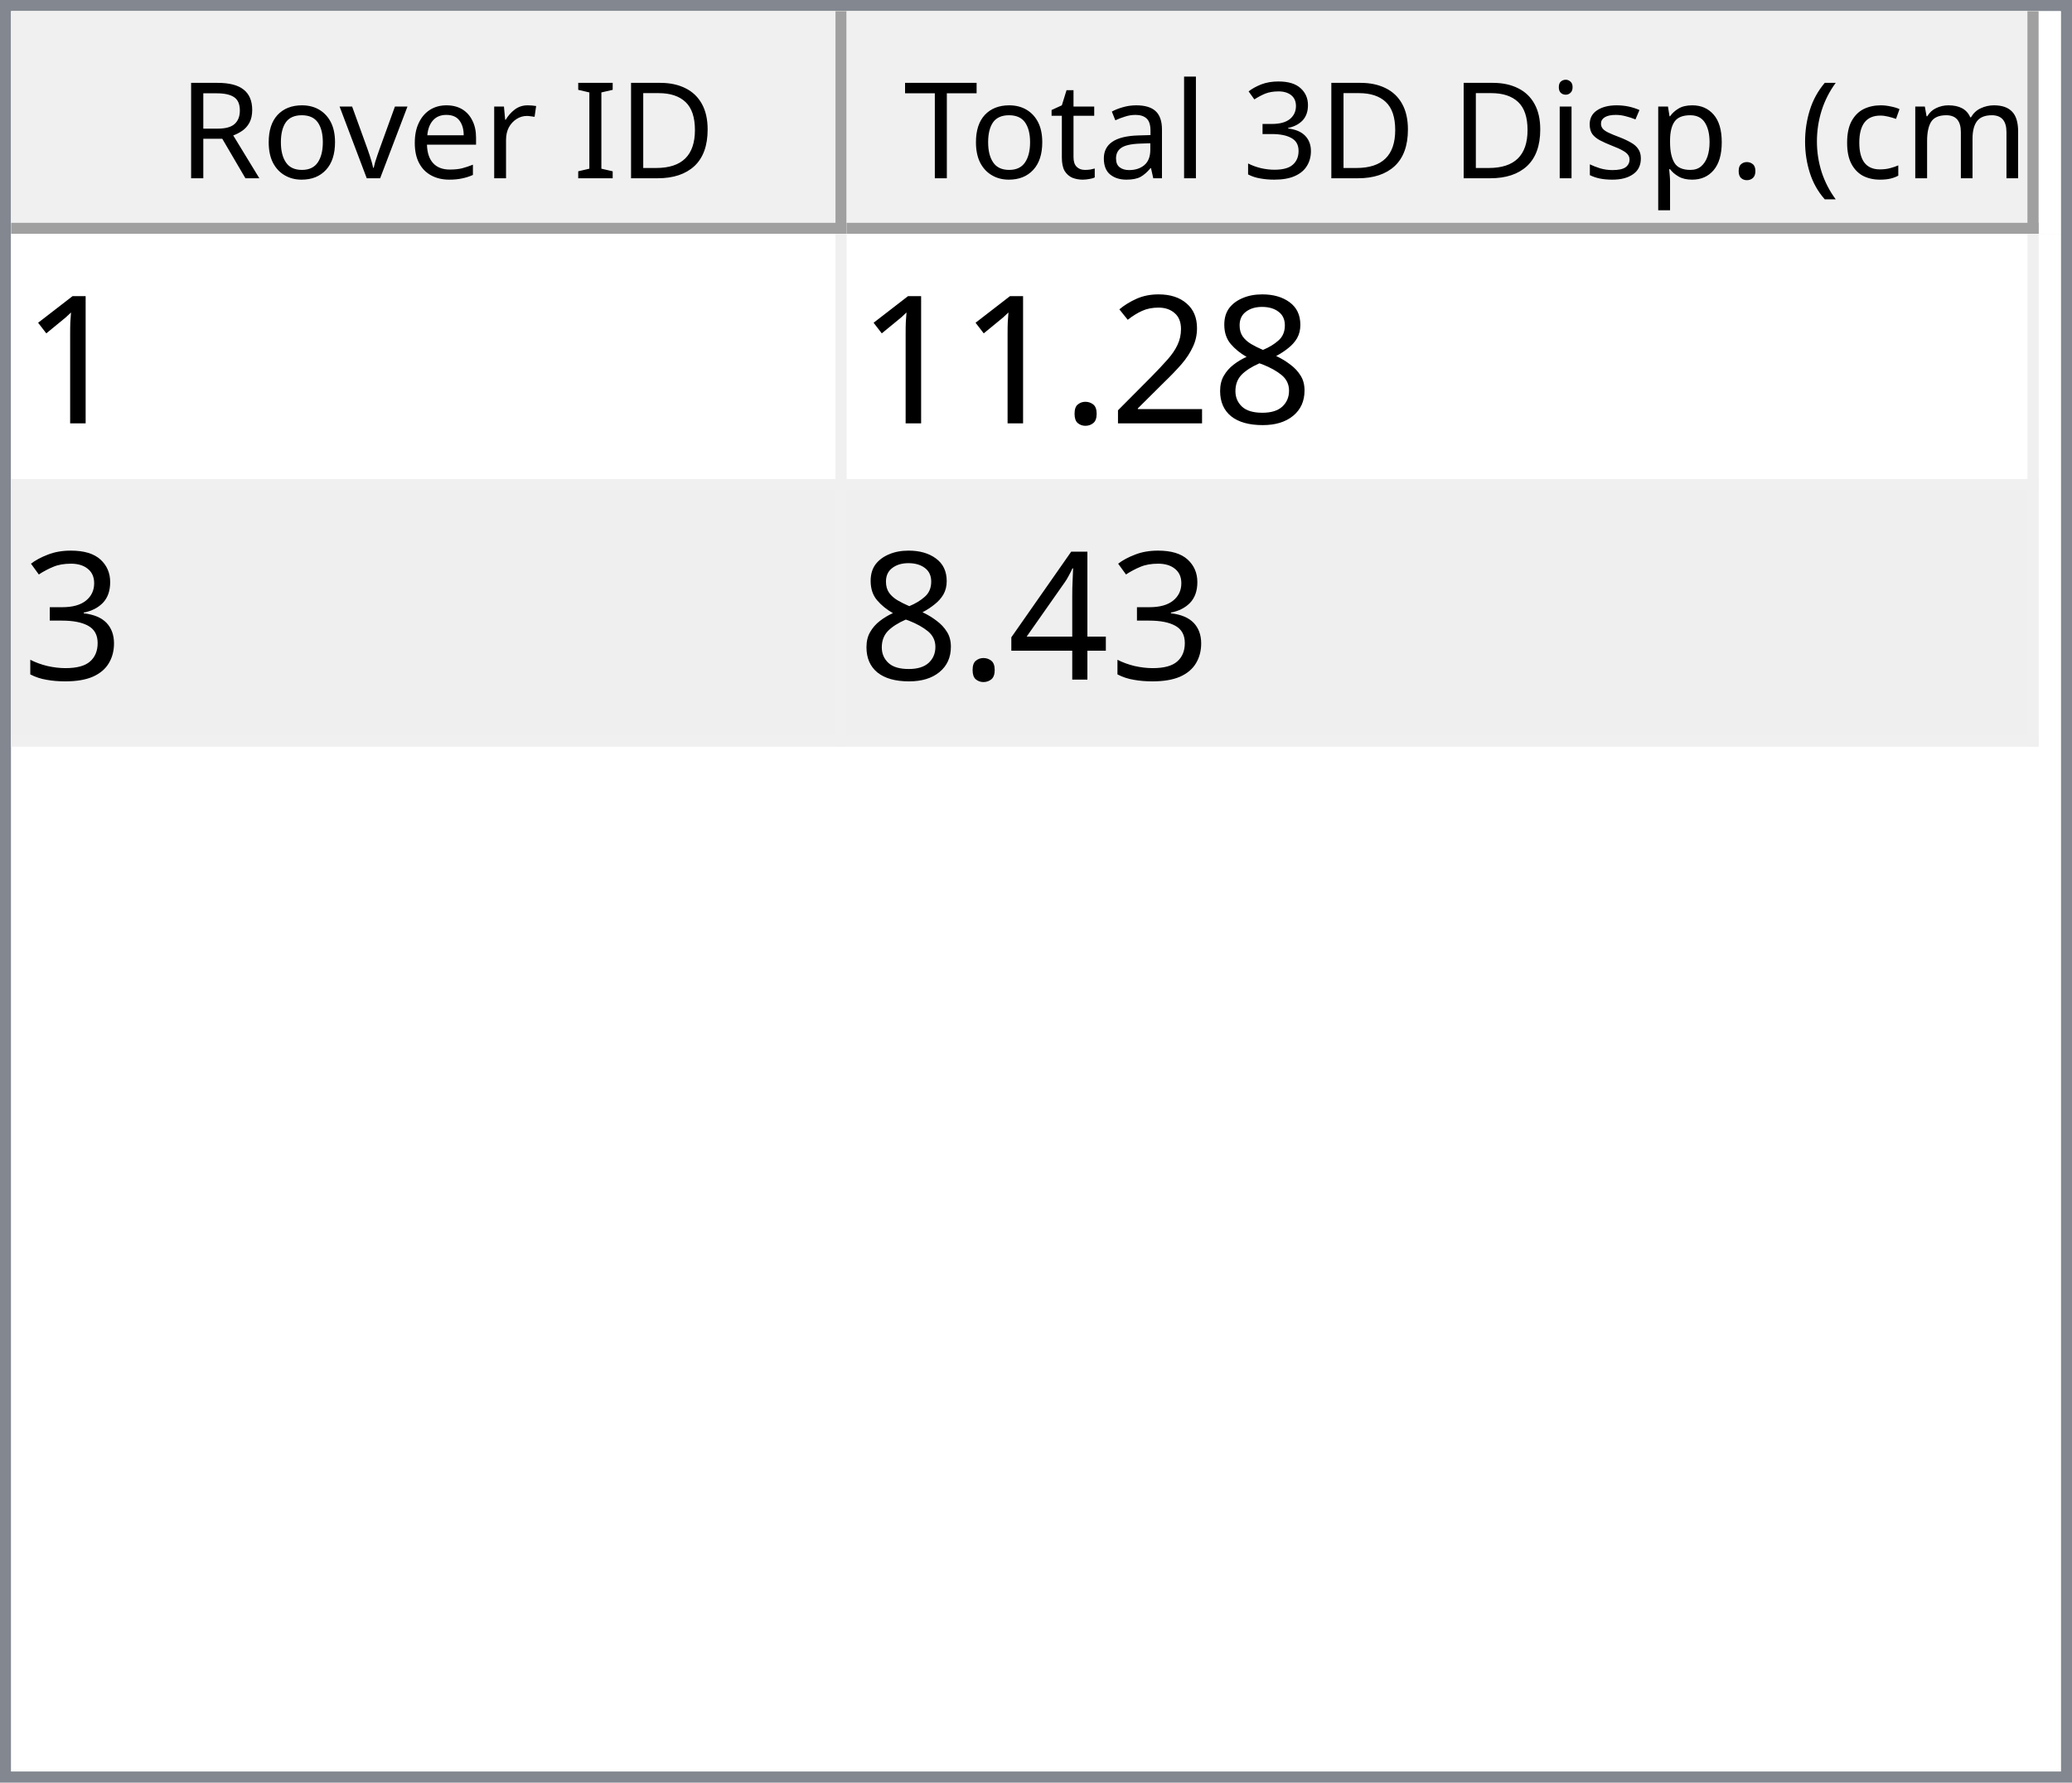
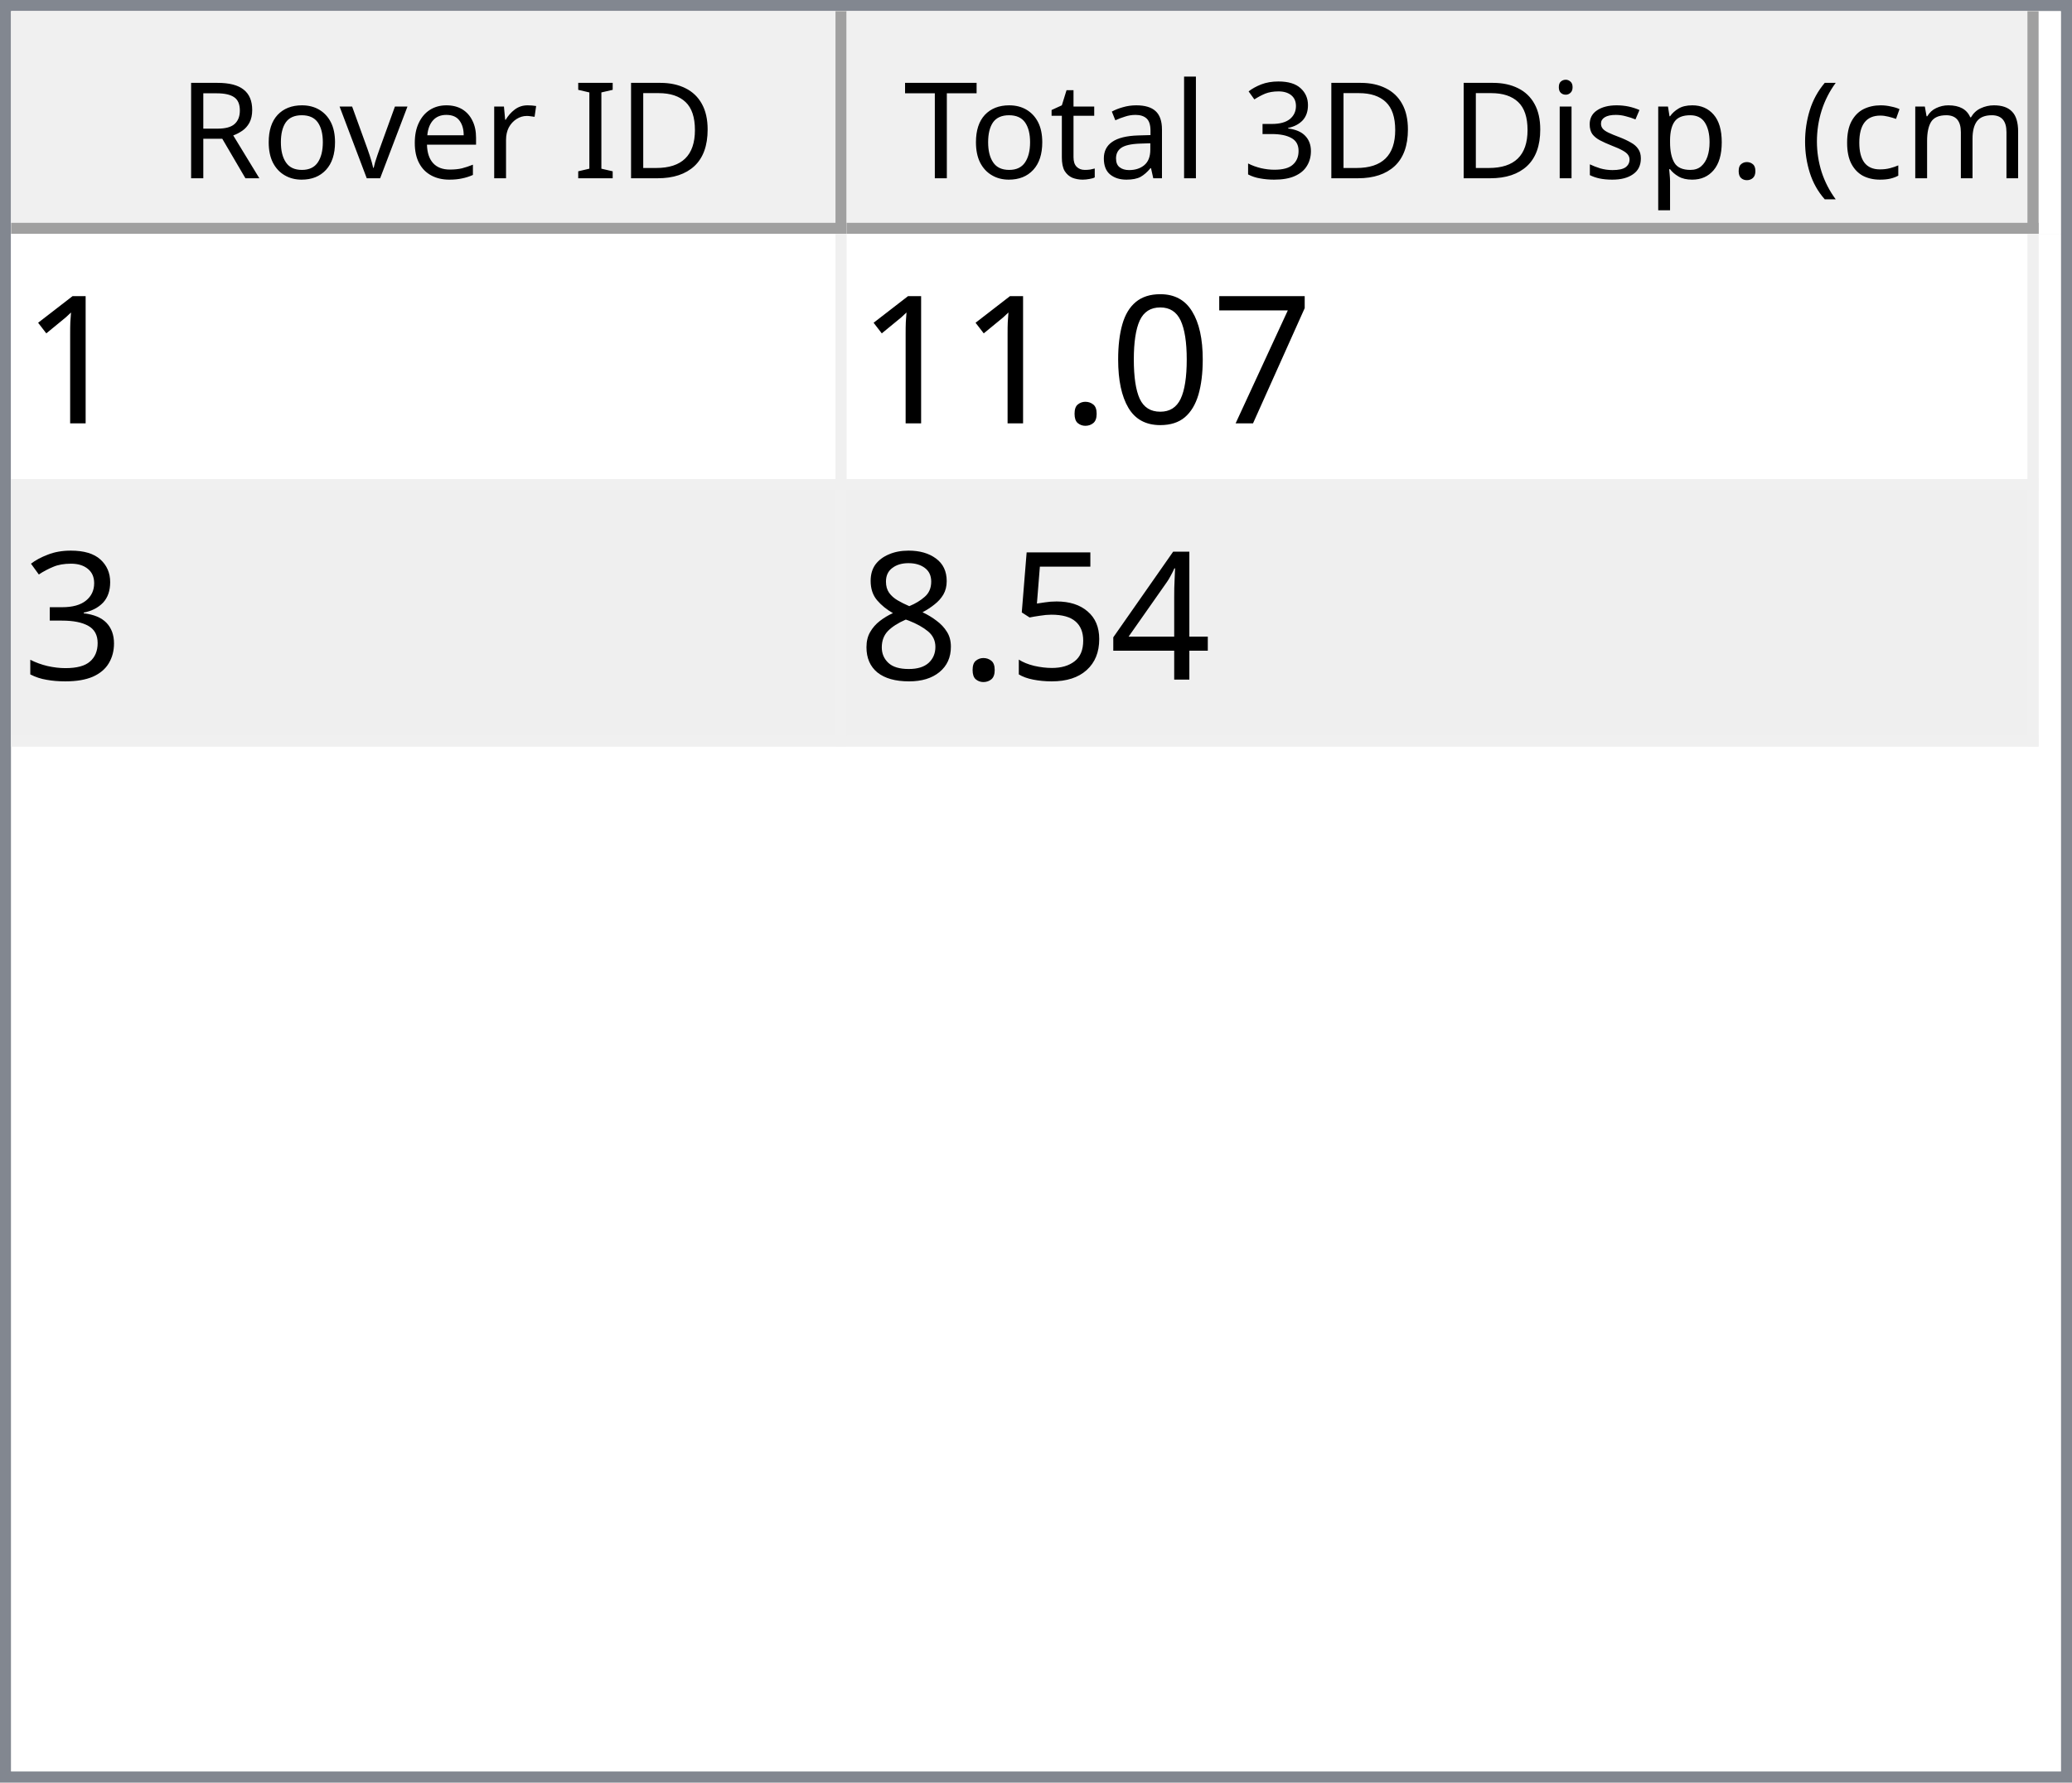
<svg xmlns="http://www.w3.org/2000/svg" style="fill-opacity:1; color-rendering:auto; color-interpolation:auto; text-rendering:auto; stroke:black; stroke-linecap:square; stroke-miterlimit:10; shape-rendering:auto; stroke-opacity:1; fill:black; stroke-dasharray:none; font-weight:normal; stroke-width:1; font-family:'Dialog'; font-style:normal; stroke-linejoin:miter; font-size:12px; stroke-dashoffset:0; image-rendering:auto;" width="186" height="160">
  <defs id="genericDefs" />
  <g>
    <defs id="defs1">
      <clipPath clipPathUnits="userSpaceOnUse" id="clipPath1">
        <path d="M0 0 L186 0 L186 160 L0 160 L0 0 Z" />
      </clipPath>
      <clipPath clipPathUnits="userSpaceOnUse" id="clipPath2">
        <path d="M0 0 L0 160 L186 160 L186 0 Z" />
      </clipPath>
      <clipPath clipPathUnits="userSpaceOnUse" id="clipPath3">
        <path d="M0 0 L0 20 L184 20 L184 0 Z" />
      </clipPath>
      <clipPath clipPathUnits="userSpaceOnUse" id="clipPath4">
        <path d="M0 0 L0 20 L75 20 L75 0 Z" />
      </clipPath>
      <clipPath clipPathUnits="userSpaceOnUse" id="clipPath5">
        <path d="M1 1 L1 19 L74 19 L74 1 Z" />
      </clipPath>
      <clipPath clipPathUnits="userSpaceOnUse" id="clipPath6">
        <path d="M0 0 L0 18 L73 18 L73 0 Z" />
      </clipPath>
      <clipPath clipPathUnits="userSpaceOnUse" id="clipPath7">
        <path d="M-0.5 -0.5 L-0.5 19.5 L74.5 19.5 L74.5 -0.5 Z" />
      </clipPath>
      <clipPath clipPathUnits="userSpaceOnUse" id="clipPath8">
        <path d="M0 0 L0 20 L107 20 L107 0 Z" />
      </clipPath>
      <clipPath clipPathUnits="userSpaceOnUse" id="clipPath9">
        <path d="M1 1 L1 19 L106 19 L106 1 Z" />
      </clipPath>
      <clipPath clipPathUnits="userSpaceOnUse" id="clipPath10">
        <path d="M0 0 L0 18 L105 18 L105 0 Z" />
      </clipPath>
      <clipPath clipPathUnits="userSpaceOnUse" id="clipPath11">
        <path d="M-0.5 -0.5 L-0.5 19.5 L106.5 19.5 L106.5 -0.5 Z" />
      </clipPath>
      <clipPath clipPathUnits="userSpaceOnUse" id="clipPath12">
        <path d="M0 0 L0 138 L184 138 L184 0 Z" />
      </clipPath>
      <clipPath clipPathUnits="userSpaceOnUse" id="clipPath13">
        <path d="M0 0 L0 46 L182 46 L182 0 Z" />
      </clipPath>
      <clipPath clipPathUnits="userSpaceOnUse" id="clipPath14">
        <path d="M-0.5 -0.5 L-0.5 45.5 L181.5 45.5 L181.5 -0.5 Z" />
      </clipPath>
      <clipPath clipPathUnits="userSpaceOnUse" id="clipPath15">
        <path d="M0 0 L0 22 L74 22 L74 0 Z" />
      </clipPath>
      <clipPath clipPathUnits="userSpaceOnUse" id="clipPath16">
        <path d="M0 0 L0 22 L106 22 L106 0 Z" />
      </clipPath>
      <font horiz-adv-x="64.551" id="font1">
        <font-face ascent="107.91" descent="25.098" units-per-em="100" style="font-style:normal; font-family:Segoe UI; font-weight:normal;" />
        <missing-glyph horiz-adv-x="64.551" d="M8.109 0 L8.109 68.266 L56.453 68.266 L56.453 0 L8.109 0 ZM15.328 7.234 L49.219 7.234 L49.219 61.031 L15.328 61.031 L15.328 7.234 Z" />
        <glyph unicode="D" horiz-adv-x="70.117" d="M9.188 0 L9.188 70.016 L28.516 70.016 Q65.531 70.016 65.531 35.891 Q65.531 19.672 55.25 9.836 Q44.969 0 27.734 0 L9.188 0 ZM17.391 62.594 L17.391 7.422 L27.828 7.422 Q41.609 7.422 49.273 14.797 Q56.938 22.172 56.938 35.688 Q56.938 62.594 28.328 62.594 L17.391 62.594 Z" />
        <glyph unicode="I" horiz-adv-x="26.611" d="M17.391 0 L9.188 0 L9.188 70.016 L17.391 70.016 L17.391 0 Z" />
        <glyph unicode=" " horiz-adv-x="27.393" d="" />
        <glyph unicode="r" horiz-adv-x="34.766" d="M34.188 41.891 Q32.078 43.5 28.125 43.5 Q23 43.5 19.555 38.672 Q16.109 33.844 16.109 25.484 L16.109 0 L8.109 0 L8.109 50 L16.109 50 L16.109 39.703 L16.312 39.703 Q18.016 44.969 21.531 47.922 Q25.047 50.875 29.391 50.875 Q32.516 50.875 34.188 50.203 L34.188 41.891 Z" />
        <glyph unicode="e" horiz-adv-x="52.295" d="M48.297 23 L12.984 23 Q13.188 14.656 17.484 10.109 Q21.781 5.562 29.297 5.562 Q37.75 5.562 44.828 11.141 L44.828 3.609 Q38.234 -1.172 27.391 -1.172 Q16.797 -1.172 10.742 5.641 Q4.688 12.453 4.688 24.812 Q4.688 36.469 11.305 43.82 Q17.922 51.172 27.734 51.172 Q37.547 51.172 42.922 44.828 Q48.297 38.484 48.297 27.203 L48.297 23 ZM40.094 29.781 Q40.047 36.719 36.75 40.578 Q33.453 44.438 27.594 44.438 Q21.922 44.438 17.969 40.383 Q14.016 36.328 13.094 29.781 L40.094 29.781 Z" />
        <glyph unicode="v" horiz-adv-x="47.9" d="M47.406 50 L27.484 0 L19.625 0 L0.688 50 L9.469 50 L22.172 13.672 Q23.578 9.672 23.922 6.688 L24.125 6.688 Q24.609 10.453 25.688 13.484 L38.969 50 L47.406 50 Z" />
        <glyph unicode="o" horiz-adv-x="58.594" d="M29 -1.172 Q17.922 -1.172 11.305 5.836 Q4.688 12.844 4.688 24.422 Q4.688 37.016 11.57 44.094 Q18.453 51.172 30.172 51.172 Q41.359 51.172 47.633 44.289 Q53.906 37.406 53.906 25.203 Q53.906 13.234 47.141 6.031 Q40.375 -1.172 29 -1.172 ZM29.594 44.438 Q21.875 44.438 17.383 39.188 Q12.891 33.938 12.891 24.703 Q12.891 15.828 17.43 10.695 Q21.969 5.562 29.594 5.562 Q37.359 5.562 41.531 10.594 Q45.703 15.625 45.703 24.906 Q45.703 34.281 41.531 39.359 Q37.359 44.438 29.594 44.438 Z" />
        <glyph unicode="R" horiz-adv-x="59.814" d="M59.375 0 L49.609 0 L37.891 19.625 Q36.281 22.359 34.766 24.289 Q33.25 26.219 31.664 27.438 Q30.078 28.656 28.25 29.219 Q26.422 29.781 24.125 29.781 L17.391 29.781 L17.391 0 L9.188 0 L9.188 70.016 L30.078 70.016 Q34.672 70.016 38.555 68.867 Q42.438 67.719 45.289 65.375 Q48.141 63.031 49.758 59.547 Q51.375 56.062 51.375 51.375 Q51.375 47.703 50.273 44.656 Q49.172 41.609 47.148 39.211 Q45.125 36.812 42.266 35.133 Q39.406 33.453 35.844 32.516 L35.844 32.328 Q37.594 31.547 38.891 30.547 Q40.188 29.547 41.359 28.18 Q42.531 26.812 43.68 25.078 Q44.828 23.344 46.234 21.047 L59.375 0 ZM17.391 62.594 L17.391 37.203 L28.516 37.203 Q31.594 37.203 34.203 38.133 Q36.812 39.062 38.719 40.797 Q40.625 42.531 41.703 45.047 Q42.781 47.562 42.781 50.688 Q42.781 56.297 39.141 59.445 Q35.5 62.594 28.609 62.594 L17.391 62.594 Z" />
        <glyph unicode=")" horiz-adv-x="30.176" d="M8.297 -15.922 L1.172 -15.922 Q16.406 2.344 16.406 26.812 Q16.406 51.469 1.078 70.016 L8.297 70.016 Q23.531 52.156 23.531 26.703 Q23.531 1.375 8.297 -15.922 Z" />
        <glyph unicode="m" horiz-adv-x="86.133" d="M79.109 0 L71.094 0 L71.094 28.719 Q71.094 37.016 68.531 40.727 Q65.969 44.438 59.906 44.438 Q54.781 44.438 51.195 39.75 Q47.609 35.062 47.609 28.516 L47.609 0 L39.594 0 L39.594 29.688 Q39.594 44.438 28.219 44.438 Q22.953 44.438 19.531 40.016 Q16.109 35.594 16.109 28.516 L16.109 0 L8.109 0 L8.109 50 L16.109 50 L16.109 42.094 L16.312 42.094 Q21.625 51.172 31.844 51.172 Q36.969 51.172 40.773 48.312 Q44.578 45.453 46 40.828 Q51.562 51.172 62.594 51.172 Q79.109 51.172 79.109 30.812 L79.109 0 Z" />
        <glyph unicode="c" horiz-adv-x="46.191" d="M42.188 2.297 Q36.422 -1.172 28.516 -1.172 Q17.828 -1.172 11.258 5.789 Q4.688 12.75 4.688 23.828 Q4.688 36.188 11.766 43.68 Q18.844 51.172 30.672 51.172 Q37.25 51.172 42.281 48.734 L42.281 40.531 Q36.719 44.438 30.375 44.438 Q22.703 44.438 17.797 38.945 Q12.891 33.453 12.891 24.516 Q12.891 15.719 17.508 10.641 Q22.125 5.562 29.891 5.562 Q36.422 5.562 42.188 9.906 L42.188 2.297 Z" />
        <glyph unicode="(" horiz-adv-x="30.176" d="M29.109 -15.922 L21.969 -15.922 Q6.844 1.375 6.844 26.703 Q6.844 52.156 21.969 70.016 L29.203 70.016 Q13.875 51.469 13.875 26.812 Q13.875 2.344 29.109 -15.922 Z" />
        <glyph unicode="." horiz-adv-x="21.68" d="M10.891 -1.078 Q8.641 -1.078 7.055 0.539 Q5.469 2.156 5.469 4.391 Q5.469 6.641 7.055 8.273 Q8.641 9.906 10.891 9.906 Q13.188 9.906 14.797 8.273 Q16.406 6.641 16.406 4.391 Q16.406 2.156 14.797 0.539 Q13.188 -1.078 10.891 -1.078 Z" />
        <glyph unicode="p" horiz-adv-x="58.789" d="M16.312 7.234 L16.109 7.234 L16.109 -23 L8.109 -23 L8.109 50 L16.109 50 L16.109 41.219 L16.312 41.219 Q22.219 51.172 33.594 51.172 Q43.266 51.172 48.688 44.461 Q54.109 37.75 54.109 26.469 Q54.109 13.922 48 6.375 Q41.891 -1.172 31.297 -1.172 Q21.578 -1.172 16.312 7.234 ZM16.109 27.391 L16.109 20.406 Q16.109 14.203 20.141 9.883 Q24.172 5.562 30.375 5.562 Q37.641 5.562 41.773 11.133 Q45.906 16.703 45.906 26.609 Q45.906 34.969 42.047 39.703 Q38.188 44.438 31.594 44.438 Q24.609 44.438 20.359 39.578 Q16.109 34.719 16.109 27.391 Z" />
        <glyph unicode="s" horiz-adv-x="42.432" d="M5.078 1.812 L5.078 10.406 Q11.625 5.562 19.484 5.562 Q30.031 5.562 30.031 12.594 Q30.031 14.594 29.125 15.992 Q28.219 17.391 26.68 18.461 Q25.141 19.531 23.07 20.383 Q21 21.234 18.609 22.172 Q15.281 23.484 12.766 24.828 Q10.25 26.172 8.57 27.859 Q6.891 29.547 6.031 31.695 Q5.172 33.844 5.172 36.719 Q5.172 40.234 6.789 42.945 Q8.406 45.656 11.086 47.484 Q13.766 49.312 17.211 50.242 Q20.656 51.172 24.312 51.172 Q30.812 51.172 35.938 48.922 L35.938 40.828 Q30.422 44.438 23.25 44.438 Q21 44.438 19.195 43.922 Q17.391 43.406 16.094 42.477 Q14.797 41.547 14.086 40.258 Q13.375 38.969 13.375 37.406 Q13.375 35.453 14.086 34.133 Q14.797 32.812 16.164 31.789 Q17.531 30.766 19.484 29.938 Q21.438 29.109 23.922 28.125 Q27.25 26.859 29.883 25.516 Q32.516 24.172 34.375 22.484 Q36.234 20.797 37.234 18.602 Q38.234 16.406 38.234 13.375 Q38.234 9.672 36.602 6.938 Q34.969 4.203 32.234 2.398 Q29.5 0.594 25.93 -0.289 Q22.359 -1.172 18.453 -1.172 Q10.75 -1.172 5.078 1.812 Z" />
        <glyph unicode="i" horiz-adv-x="24.219" d="M12.203 62.703 Q10.062 62.703 8.547 64.164 Q7.031 65.625 7.031 67.875 Q7.031 70.125 8.547 71.609 Q10.062 73.094 12.203 73.094 Q14.406 73.094 15.945 71.609 Q17.484 70.125 17.484 67.875 Q17.484 65.719 15.945 64.211 Q14.406 62.703 12.203 62.703 ZM16.109 0 L8.109 0 L8.109 50 L16.109 50 L16.109 0 Z" />
        <glyph unicode="3" horiz-adv-x="53.906" d="M46.531 19.828 Q46.531 15.094 44.75 11.211 Q42.969 7.328 39.719 4.57 Q36.469 1.812 31.93 0.297 Q27.391 -1.219 21.922 -1.219 Q11.922 -1.219 6 2.594 L6 11.188 Q13.094 5.609 22.219 5.609 Q25.875 5.609 28.828 6.539 Q31.781 7.469 33.906 9.227 Q36.031 10.984 37.18 13.477 Q38.328 15.969 38.328 19.094 Q38.328 32.812 18.797 32.812 L12.984 32.812 L12.984 39.594 L18.5 39.594 Q35.797 39.594 35.797 52.484 Q35.797 64.406 22.609 64.406 Q15.188 64.406 8.688 59.422 L8.688 67.188 Q15.375 71.188 24.609 71.188 Q29 71.188 32.57 69.969 Q36.141 68.75 38.68 66.555 Q41.219 64.359 42.609 61.281 Q44 58.203 44 54.5 Q44 40.672 30.031 36.719 L30.031 36.531 Q33.594 36.141 36.625 34.797 Q39.656 33.453 41.852 31.305 Q44.047 29.156 45.289 26.25 Q46.531 23.344 46.531 19.828 Z" />
        <glyph unicode="l" horiz-adv-x="24.219" d="M16.109 0 L8.109 0 L8.109 74.031 L16.109 74.031 L16.109 0 Z" />
        <glyph unicode="a" horiz-adv-x="50.879" d="M43.891 0 L35.891 0 L35.891 7.812 L35.688 7.812 Q30.469 -1.172 20.312 -1.172 Q12.844 -1.172 8.617 2.781 Q4.391 6.734 4.391 13.281 Q4.391 27.297 20.906 29.594 L35.891 31.688 Q35.891 44.438 25.594 44.438 Q16.547 44.438 9.281 38.281 L9.281 46.484 Q16.656 51.172 26.266 51.172 Q43.891 51.172 43.891 32.516 L43.891 0 ZM35.891 25.297 L23.828 23.641 Q18.266 22.859 15.43 20.875 Q12.594 18.891 12.594 13.875 Q12.594 10.203 15.211 7.883 Q17.828 5.562 22.172 5.562 Q28.125 5.562 32.008 9.742 Q35.891 13.922 35.891 20.312 L35.891 25.297 Z" />
        <glyph unicode="t" horiz-adv-x="33.887" d="M31.297 0.484 Q28.469 -1.078 23.828 -1.078 Q10.688 -1.078 10.688 13.578 L10.688 43.172 L2.094 43.172 L2.094 50 L10.688 50 L10.688 62.203 L18.703 64.797 L18.703 50 L31.297 50 L31.297 43.172 L18.703 43.172 L18.703 14.984 Q18.703 9.969 20.414 7.82 Q22.125 5.672 26.078 5.672 Q29.109 5.672 31.297 7.328 L31.297 0.484 Z" />
        <glyph unicode="T" horiz-adv-x="52.393" d="M50.594 62.594 L30.375 62.594 L30.375 0 L22.172 0 L22.172 62.594 L2 62.594 L2 70.016 L50.594 70.016 L50.594 62.594 Z" />
      </font>
      <font horiz-adv-x="75.0" id="font2">
        <font-face ascent="100.537" descent="21.973" units-per-em="100" style="font-style:normal; font-family:sans-serif; font-weight:normal;" />
        <missing-glyph horiz-adv-x="75.0" d="M12.5 0 L12.5 62.5 L62.5 62.5 L62.5 0 L12.5 0 ZM14.062 1.562 L60.938 1.562 L60.938 60.938 L14.062 60.938 L14.062 1.562 Z" />
        <glyph unicode="1" horiz-adv-x="55.615" d="M37.25 0 L28.469 0 L28.469 56 Q25.297 52.984 20.141 49.953 Q14.984 46.922 10.891 45.406 L10.891 53.906 Q18.266 57.375 23.781 62.305 Q29.297 67.234 31.594 71.875 L37.25 71.875 L37.25 0 Z" />
-         <glyph unicode="8" horiz-adv-x="55.615" d="M17.672 38.812 Q12.203 40.828 9.57 44.539 Q6.938 48.25 6.938 53.422 Q6.938 61.234 12.555 66.555 Q18.172 71.875 27.484 71.875 Q36.859 71.875 42.578 66.43 Q48.297 60.984 48.297 53.172 Q48.297 48.188 45.68 44.508 Q43.062 40.828 37.75 38.812 Q44.344 36.672 47.781 31.883 Q51.219 27.094 51.219 20.453 Q51.219 11.281 44.727 5.031 Q38.234 -1.219 27.641 -1.219 Q17.047 -1.219 10.547 5.055 Q4.047 11.328 4.047 20.703 Q4.047 27.688 7.594 32.398 Q11.141 37.109 17.672 38.812 ZM15.922 53.719 Q15.922 48.641 19.195 45.414 Q22.469 42.188 27.688 42.188 Q32.766 42.188 36.016 45.383 Q39.266 48.578 39.266 53.219 Q39.266 58.062 35.914 61.359 Q32.562 64.656 27.594 64.656 Q22.562 64.656 19.242 61.43 Q15.922 58.203 15.922 53.719 ZM13.094 20.656 Q13.094 16.891 14.875 13.375 Q16.656 9.859 20.172 7.93 Q23.688 6 27.734 6 Q34.031 6 38.133 10.055 Q42.234 14.109 42.234 20.359 Q42.234 26.703 38.016 30.859 Q33.797 35.016 27.438 35.016 Q21.234 35.016 17.164 30.914 Q13.094 26.812 13.094 20.656 Z" />
-         <glyph unicode="2" horiz-adv-x="55.615" d="M50.344 8.453 L50.344 0 L3.031 0 Q2.938 3.172 4.047 6.109 Q5.859 10.938 9.836 15.625 Q13.812 20.312 21.344 26.469 Q33.016 36.031 37.117 41.625 Q41.219 47.219 41.219 52.203 Q41.219 57.422 37.477 61.008 Q33.734 64.594 27.734 64.594 Q21.391 64.594 17.578 60.789 Q13.766 56.984 13.719 50.25 L4.688 51.172 Q5.609 61.281 11.664 66.578 Q17.719 71.875 27.938 71.875 Q38.234 71.875 44.242 66.164 Q50.25 60.453 50.25 52 Q50.25 47.703 48.492 43.555 Q46.734 39.406 42.656 34.812 Q38.578 30.219 29.109 22.219 Q21.188 15.578 18.945 13.211 Q16.703 10.844 15.234 8.453 L50.344 8.453 Z" />
+         <glyph unicode="7" horiz-adv-x="55.615" d="M4.734 62.203 L4.734 70.656 L51.078 70.656 L51.078 63.812 Q44.234 56.547 37.523 44.484 Q30.812 32.422 27.156 19.672 Q24.516 10.688 23.781 0 L14.75 0 Q14.891 8.453 18.062 20.414 Q21.234 32.375 27.172 43.484 Q33.109 54.594 39.797 62.203 L4.734 62.203 Z" />
+         <glyph unicode="0" horiz-adv-x="55.615" d="M4.156 35.297 Q4.156 48 6.766 55.742 Q9.375 63.484 14.523 67.68 Q19.672 71.875 27.484 71.875 Q33.25 71.875 37.594 69.555 Q41.938 67.234 44.773 62.867 Q47.609 58.5 49.219 52.227 Q50.828 45.953 50.828 35.297 Q50.828 22.703 48.242 14.969 Q45.656 7.234 40.508 3.008 Q35.359 -1.219 27.484 -1.219 Q17.141 -1.219 11.234 6.203 Q4.156 15.141 4.156 35.297 ZM13.188 35.297 Q13.188 17.672 17.312 11.836 Q21.438 6 27.484 6 Q33.547 6 37.672 11.859 Q41.797 17.719 41.797 35.297 Q41.797 52.984 37.672 58.789 Q33.547 64.594 27.391 64.594 Q21.344 64.594 17.719 59.469 Q13.188 52.938 13.188 35.297 Z" />
        <glyph unicode="." horiz-adv-x="27.783" d="M9.078 0 L9.078 10.016 L19.094 10.016 L19.094 0 L9.078 0 Z" />
        <glyph unicode="3" horiz-adv-x="55.615" d="M4.203 18.891 L12.984 20.062 Q14.5 12.594 18.141 9.297 Q21.781 6 27 6 Q33.203 6 37.477 10.297 Q41.75 14.594 41.75 20.953 Q41.75 27 37.797 30.93 Q33.844 34.859 27.734 34.859 Q25.25 34.859 21.531 33.891 L22.516 41.609 Q23.391 41.5 23.922 41.5 Q29.547 41.5 34.039 44.43 Q38.531 47.359 38.531 53.469 Q38.531 58.297 35.258 61.477 Q31.984 64.656 26.812 64.656 Q21.688 64.656 18.266 61.43 Q14.844 58.203 13.875 51.766 L5.078 53.328 Q6.688 62.156 12.398 67.016 Q18.109 71.875 26.609 71.875 Q32.469 71.875 37.398 69.359 Q42.328 66.844 44.945 62.5 Q47.562 58.156 47.562 53.266 Q47.562 48.641 45.07 44.828 Q42.578 41.016 37.703 38.766 Q44.047 37.312 47.562 32.695 Q51.078 28.078 51.078 21.141 Q51.078 11.766 44.242 5.25 Q37.406 -1.266 26.953 -1.266 Q17.531 -1.266 11.305 4.352 Q5.078 9.969 4.203 18.891 Z" />
        <glyph unicode="4" horiz-adv-x="55.615" d="M32.328 0 L32.328 17.141 L1.266 17.141 L1.266 25.203 L33.938 71.578 L41.109 71.578 L41.109 25.203 L50.781 25.203 L50.781 17.141 L41.109 17.141 L41.109 0 L32.328 0 ZM32.328 25.203 L32.328 57.469 L9.906 25.203 L32.328 25.203 Z" />
+         <glyph unicode="5" horiz-adv-x="55.615" d="M4.156 18.75 L13.375 19.531 Q14.406 12.797 18.141 9.398 Q21.875 6 27.156 6 Q33.5 6 37.891 10.789 Q42.281 15.578 42.281 23.484 Q42.281 31 38.062 35.352 Q33.844 39.703 27 39.703 Q22.75 39.703 19.336 37.773 Q15.922 35.844 13.969 32.766 L5.719 33.844 L12.641 70.609 L48.25 70.609 L48.25 62.203 L19.672 62.203 L15.828 42.969 Q22.266 47.469 29.344 47.469 Q38.719 47.469 45.164 40.969 Q51.609 34.469 51.609 24.266 Q51.609 14.547 45.953 7.469 Q39.062 -1.219 27.156 -1.219 Q17.391 -1.219 11.211 4.25 Q5.031 9.719 4.156 18.75 Z" />
+         <glyph unicode="8" horiz-adv-x="55.615" d="M17.672 38.812 Q12.203 40.828 9.57 44.539 Q6.938 48.25 6.938 53.422 Q6.938 61.234 12.555 66.555 Q18.172 71.875 27.484 71.875 Q36.859 71.875 42.578 66.43 Q48.297 60.984 48.297 53.172 Q48.297 48.188 45.68 44.508 Q43.062 40.828 37.75 38.812 Q44.344 36.672 47.781 31.883 Q51.219 27.094 51.219 20.453 Q51.219 11.281 44.727 5.031 Q38.234 -1.219 27.641 -1.219 Q17.047 -1.219 10.547 5.055 Q4.047 11.328 4.047 20.703 Q4.047 27.688 7.594 32.398 Q11.141 37.109 17.672 38.812 ZM15.922 53.719 Q15.922 48.641 19.195 45.414 Q22.469 42.188 27.688 42.188 Q32.766 42.188 36.016 45.383 Q39.266 48.578 39.266 53.219 Q39.266 58.062 35.914 61.359 Q32.562 64.656 27.594 64.656 Q22.562 64.656 19.242 61.43 Q15.922 58.203 15.922 53.719 ZM13.094 20.656 Q13.094 16.891 14.875 13.375 Q16.656 9.859 20.172 7.93 Q23.688 6 27.734 6 Q34.031 6 38.133 10.055 Q42.234 14.109 42.234 20.359 Q42.234 26.703 38.016 30.859 Q33.797 35.016 27.438 35.016 Q21.234 35.016 17.164 30.914 Q13.094 26.812 13.094 20.656 Z" />
      </font>
    </defs>
    <g style="fill:white; stroke:white;">
      <rect x="0" y="0" width="186" style="clip-path:url(#clipPath1); stroke:none;" height="160" />
    </g>
    <g style="fill:white; text-rendering:optimizeSpeed; color-rendering:optimizeSpeed; image-rendering:optimizeSpeed; shape-rendering:crispEdges; stroke:white; color-interpolation:sRGB;">
      <rect x="0" width="186" height="160" y="0" style="stroke:none;" />
      <path style="stroke:none;" d="M0 160 L186 160 L186 0 L0 0 Z" />
    </g>
    <g style="fill:rgb(240,240,240); font-family:'Segoe UI'; stroke:rgb(240,240,240);">
      <rect x="0" y="0" width="186" style="clip-path:url(#clipPath2); stroke:none;" height="160" />
    </g>
    <g style="fill:rgb(130,135,144); font-family:'Segoe UI'; stroke:rgb(130,135,144);">
      <path d="M0 0 L186 0 L186 160 L0 160 L0 0 ZM1 1 L185 1 L185 159 L1 159 L1 1 Z" style="fill-rule:evenodd; clip-path:url(#clipPath2); stroke:none;" />
    </g>
    <g style="fill:white; font-family:'Segoe UI'; stroke:white;" transform="translate(1,1)">
      <rect x="0" y="0" width="184" style="clip-path:url(#clipPath3); stroke:none;" height="20" />
    </g>
    <g style="fill:rgb(240,240,240); font-family:'Segoe UI'; stroke:rgb(240,240,240);" transform="translate(1,1)">
      <rect x="0" y="0" width="75" style="clip-path:url(#clipPath4); stroke:none;" height="20" />
    </g>
    <g style="font-family:'Segoe UI';" transform="translate(2,2)">
      <text x="14" xml:space="preserve" y="14" style="clip-path:url(#clipPath6); stroke:none;">Rover ID</text>
    </g>
    <g style="fill:rgb(160,160,160); font-family:'Segoe UI'; stroke:rgb(160,160,160); stroke-linejoin:bevel;" transform="translate(1.5,1.5)">
      <line x1="74" x2="74" y1="0" style="fill:none; clip-path:url(#clipPath7);" y2="19" />
    </g>
    <g style="fill:rgb(160,160,160); font-family:'Segoe UI'; stroke:rgb(160,160,160); stroke-linejoin:bevel;" transform="matrix(1,0,0,1,1,1) translate(0.5,0.5)">
      <line x1="0" x2="74" y1="19" style="fill:none; clip-path:url(#clipPath7);" y2="19" />
    </g>
    <g style="fill:rgb(240,240,240); font-family:'Segoe UI'; stroke:rgb(240,240,240);" transform="translate(76,1)">
      <rect x="0" y="0" width="107" style="clip-path:url(#clipPath8); stroke:none;" height="20" />
    </g>
    <g style="font-family:'Segoe UI';" transform="translate(77,2)">
      <text x="1" xml:space="preserve" y="14" style="clip-path:url(#clipPath10); stroke:none;"> Total 3D Disp. (cm)</text>
    </g>
    <g style="fill:rgb(160,160,160); font-family:'Segoe UI'; stroke:rgb(160,160,160); stroke-linejoin:bevel;" transform="translate(76.5,1.5)">
      <line x1="106" x2="106" y1="0" style="fill:none; clip-path:url(#clipPath11);" y2="19" />
    </g>
    <g style="fill:rgb(160,160,160); font-family:'Segoe UI'; stroke:rgb(160,160,160); stroke-linejoin:bevel;" transform="matrix(1,0,0,1,76,1) translate(0.5,0.5)">
      <line x1="0" x2="106" y1="19" style="fill:none; clip-path:url(#clipPath11);" y2="19" />
    </g>
    <g style="fill:white; font-family:'Segoe UI'; stroke:white;" transform="translate(1,21)">
      <rect x="0" y="0" width="184" style="clip-path:url(#clipPath12); stroke:none;" height="138" />
    </g>
    <g style="fill:rgb(240,240,240); font-size:16px; font-family:sans-serif; stroke:rgb(240,240,240);" transform="translate(1,21)">
      <rect x="0" y="0" width="182" style="clip-path:url(#clipPath13); stroke:none;" height="46" />
      <line transform="translate(0.5,0.5)" x1="0" x2="181" y1="22" style="clip-path:url(#clipPath14); fill:none; stroke-linejoin:bevel;" y2="22" />
    </g>
    <g transform="matrix(1,0,0,1,1,21) translate(0.5,0.5)" style="fill:rgb(240,240,240); font-size:16px; font-family:sans-serif; stroke:rgb(240,240,240); stroke-linejoin:bevel;">
      <line x1="0" x2="181" y1="45" style="fill:none; clip-path:url(#clipPath14);" y2="45" />
    </g>
    <g transform="matrix(1,0,0,1,1,21) translate(0.5,0.5)" style="fill:rgb(240,240,240); font-size:16px; font-family:sans-serif; stroke:rgb(240,240,240); stroke-linejoin:bevel;">
      <line x1="74" x2="74" y1="0" style="fill:none; clip-path:url(#clipPath14);" y2="45" />
    </g>
    <g transform="matrix(1,0,0,1,1,21) translate(0.5,0.5)" style="fill:rgb(240,240,240); font-size:16px; font-family:sans-serif; stroke:rgb(240,240,240); stroke-linejoin:bevel;">
      <line x1="181" x2="181" y1="0" style="fill:none; clip-path:url(#clipPath14);" y2="45" />
    </g>
    <g style="fill:white; font-size:16px; font-family:sans-serif; stroke:white;" transform="matrix(1,0,0,1,1,21)">
      <rect x="0" y="0" width="74" style="clip-path:url(#clipPath15); stroke:none;" height="22" />
      <text x="1" y="17" style="fill:black; clip-path:url(#clipPath15); stroke:none;" xml:space="preserve">1</text>
    </g>
    <g style="fill:white; font-size:16px; font-family:sans-serif; stroke:white;" transform="matrix(1,0,0,1,1,21) translate(75,0)">
      <rect x="0" y="0" width="106" style="clip-path:url(#clipPath16); stroke:none;" height="22" />
-       <text x="1" y="17" style="fill:black; clip-path:url(#clipPath16); stroke:none;" xml:space="preserve">11.28</text>
+       <text x="1" y="17" style="fill:black; clip-path:url(#clipPath16); stroke:none;" xml:space="preserve">11.07</text>
    </g>
    <g style="fill:rgb(239,239,239); font-size:16px; font-family:sans-serif; stroke:rgb(239,239,239);" transform="matrix(1,0,0,1,1,21) translate(0,23)">
      <rect x="0" y="0" width="74" style="clip-path:url(#clipPath15); stroke:none;" height="22" />
      <text x="1" y="17" style="fill:black; clip-path:url(#clipPath15); stroke:none;" xml:space="preserve">3</text>
    </g>
    <g style="fill:rgb(239,239,239); font-size:16px; font-family:sans-serif; stroke:rgb(239,239,239);" transform="matrix(1,0,0,1,1,21) translate(75,23)">
      <rect x="0" y="0" width="106" style="clip-path:url(#clipPath16); stroke:none;" height="22" />
-       <text x="1" y="17" style="fill:black; clip-path:url(#clipPath16); stroke:none;" xml:space="preserve">8.43</text>
+       <text x="1" y="17" style="fill:black; clip-path:url(#clipPath16); stroke:none;" xml:space="preserve">8.54</text>
    </g>
  </g>
</svg>
